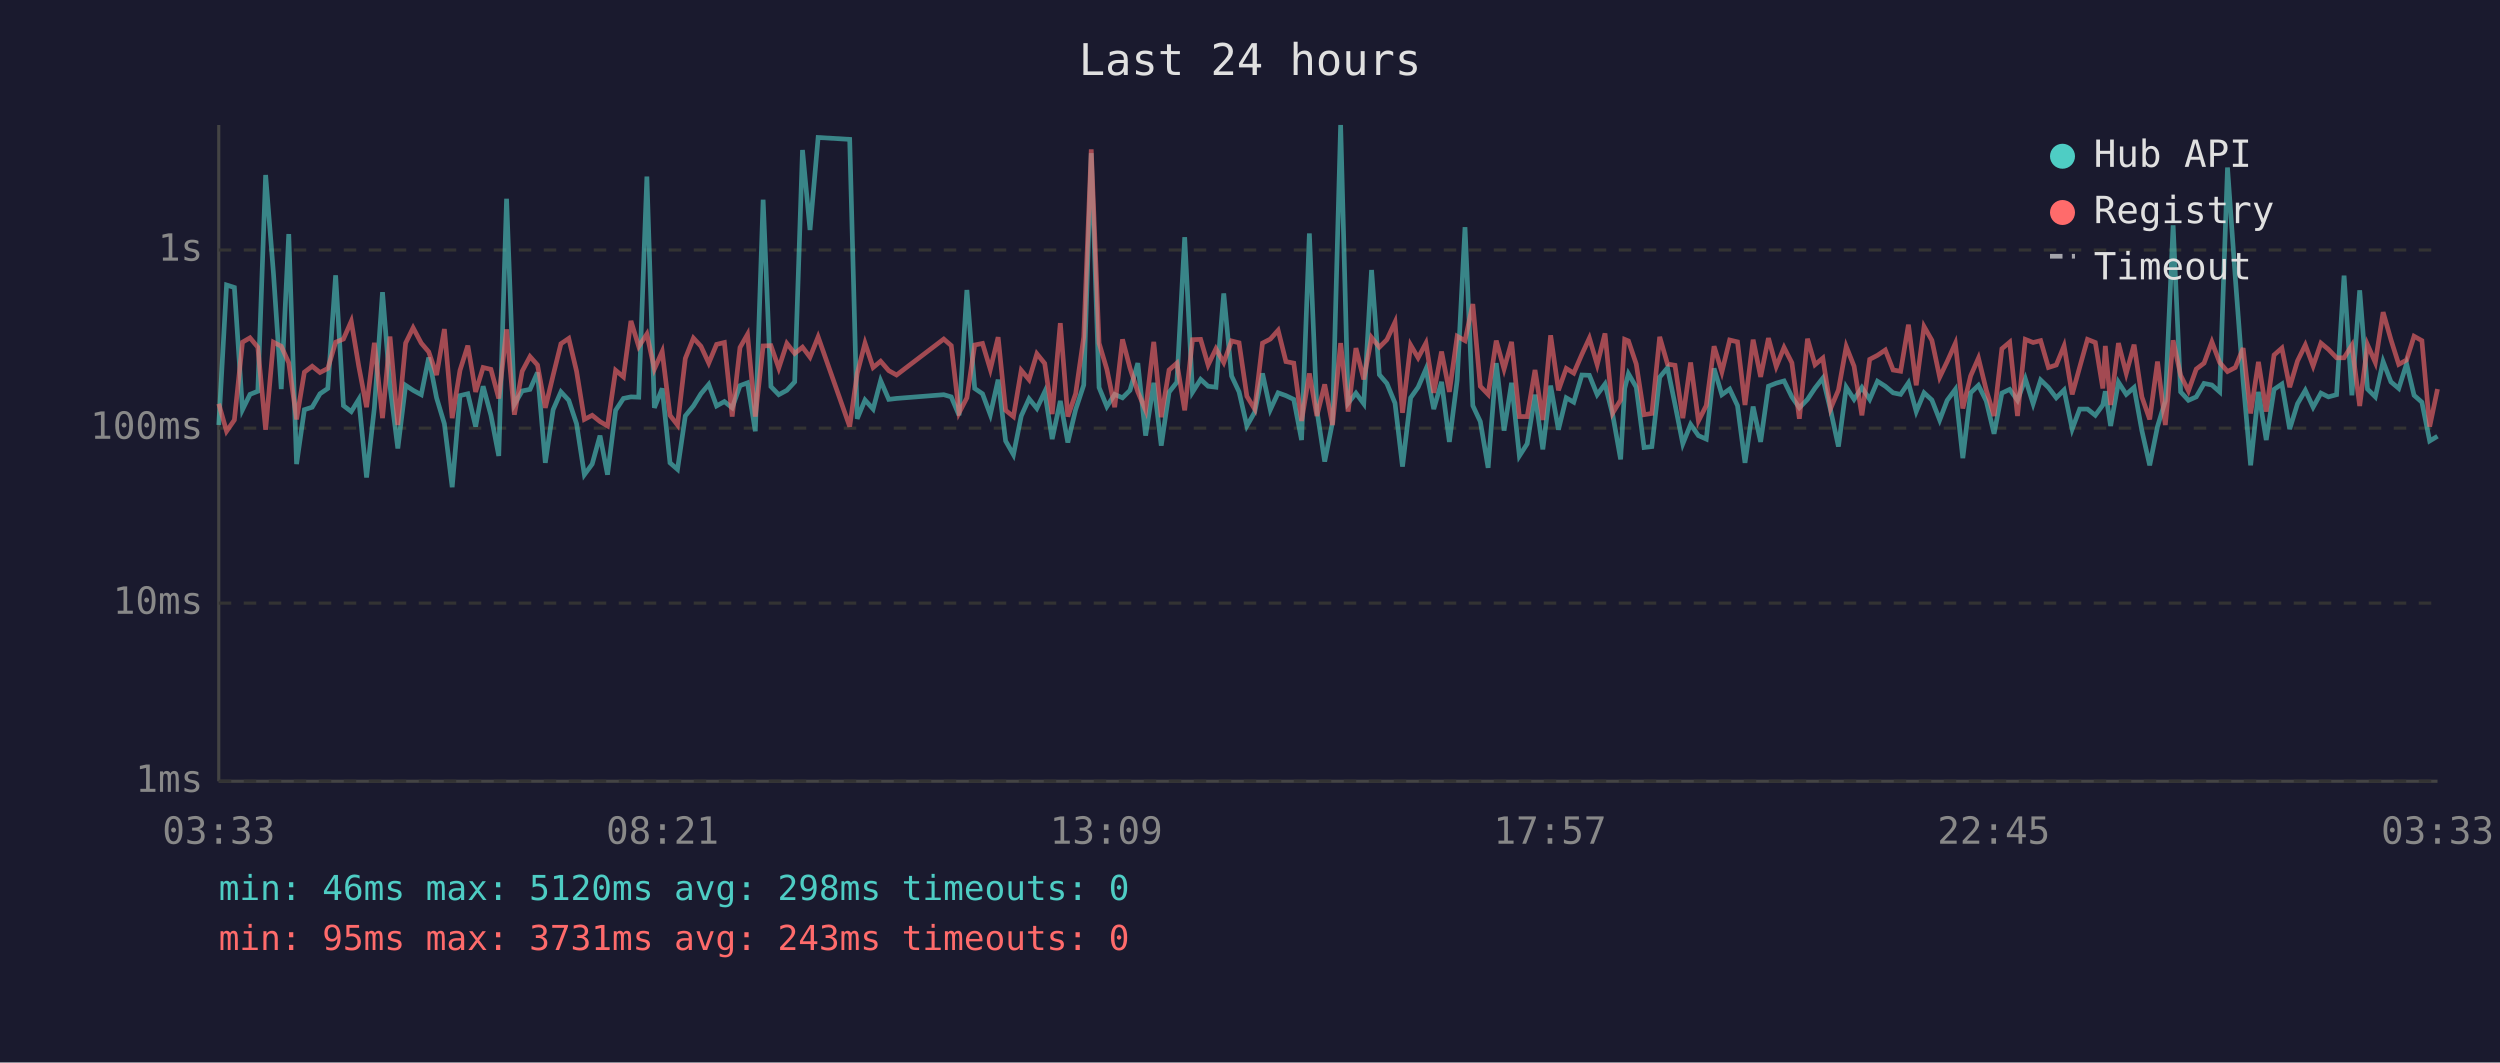
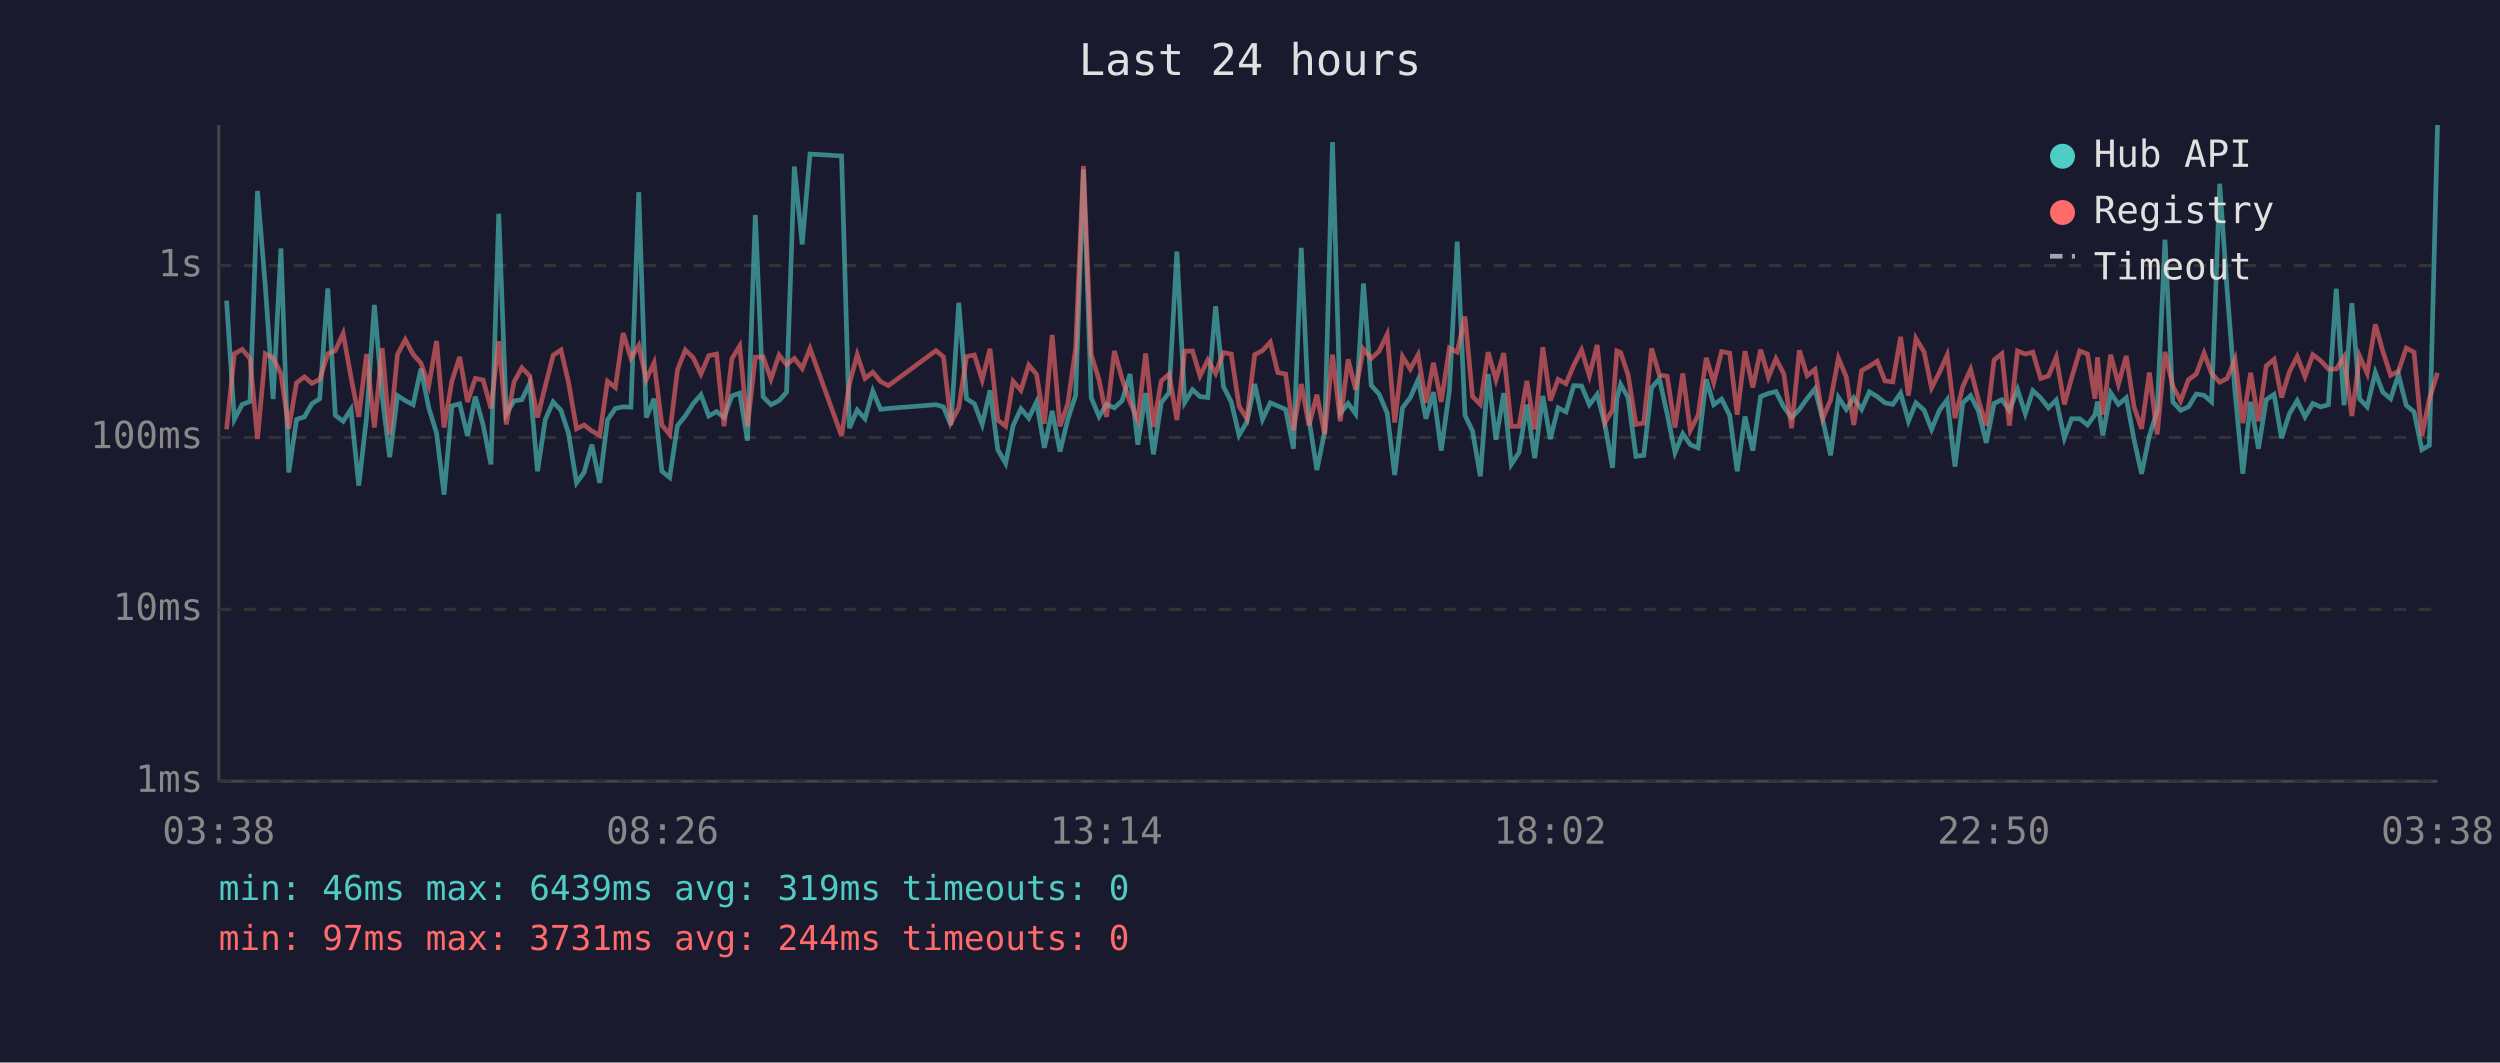
<svg xmlns="http://www.w3.org/2000/svg" viewBox="0 0 800 340" font-family="monospace" font-size="12">
  <rect width="800" height="340" fill="#1a1a2e" />
  <text x="400" y="24" fill="#e0e0e0" font-size="14" text-anchor="middle">Last 24 hours</text>
  <line x1="70" y1="40" x2="70" y2="250" stroke="#444" stroke-width="1" />
  <line x1="70" y1="250" x2="780" y2="250" stroke="#444" stroke-width="1" />
  <line x1="70" y1="250" x2="780" y2="250" stroke="#333" stroke-width="1" stroke-dasharray="4" />
  <text x="65" y="250" fill="#888" text-anchor="end" dominant-baseline="middle">1ms</text>
-   <line x1="70" y1="193" x2="780" y2="193" stroke="#333" stroke-width="1" stroke-dasharray="4" />
-   <text x="65" y="193" fill="#888" text-anchor="end" dominant-baseline="middle">10ms</text>
-   <line x1="70" y1="137" x2="780" y2="137" stroke="#333" stroke-width="1" stroke-dasharray="4" />
-   <text x="65" y="137" fill="#888" text-anchor="end" dominant-baseline="middle">100ms</text>
-   <line x1="70" y1="80" x2="780" y2="80" stroke="#333" stroke-width="1" stroke-dasharray="4" />
-   <text x="65" y="80" fill="#888" text-anchor="end" dominant-baseline="middle">1s</text>
-   <text x="70" y="270" fill="#888" text-anchor="middle">03:33</text>
-   <text x="212" y="270" fill="#888" text-anchor="middle">08:21</text>
-   <text x="354" y="270" fill="#888" text-anchor="middle">13:09</text>
-   <text x="496" y="270" fill="#888" text-anchor="middle">17:57</text>
-   <text x="638" y="270" fill="#888" text-anchor="middle">22:45</text>
-   <text x="780" y="270" fill="#888" text-anchor="middle">03:33</text>
-   <polyline points="70.0,136.0 72.5,91.2 75.0,92.0 77.6,131.1 80.0,126.2 82.5,125.2 85.0,56.0 87.5,87.4 90.0,124.5 92.4,74.9 94.9,148.5 97.4,131.1 99.9,130.3 102.4,126.0 104.9,124.3 107.4,88.1 109.9,129.8 112.4,131.7 114.8,127.8 117.3,152.8 119.8,130.5 122.4,93.5 124.8,123.6 127.3,143.5 129.8,123.3 132.2,124.9 134.8,126.3 137.2,114.4 139.7,127.3 142.2,135.6 144.7,155.9 147.2,126.6 149.7,126.0 152.2,136.5 154.6,123.6 157.1,132.9 159.6,145.9 162.1,63.6 164.6,129.4 167.1,125.1 169.6,124.6 172.0,119.2 174.5,148.1 177.0,131.1 179.5,125.4 182.0,128.1 184.5,135.6 187.0,151.9 189.5,148.5 192.0,139.4 194.4,151.9 197.0,131.3 199.5,127.5 201.9,127.0 204.4,127.1 207.0,56.5 209.4,130.5 211.9,124.3 214.4,148.1 216.8,150.2 219.3,133.1 221.9,129.9 224.3,126.0 226.8,123.0 229.3,129.9 231.8,128.5 234.3,130.5 236.8,123.4 239.2,122.5 241.7,138.0 244.2,63.9 246.7,123.7 249.2,126.3 251.8,124.9 254.3,122.2 256.8,48.0 259.2,73.6 261.8,44.0 271.9,44.6 274.3,134.0 276.8,128.0 279.4,130.9 281.8,121.8 284.4,127.8 286.9,127.5 302.0,126.3 304.4,127.0 306.9,132.9 309.4,92.8 311.9,124.3 314.4,126.0 316.9,132.7 319.4,121.5 321.8,141.1 324.3,145.5 326.8,133.1 329.3,127.6 331.8,130.7 334.3,125.4 336.7,140.5 339.3,128.3 341.7,141.6 344.2,131.1 346.8,123.2 349.2,49.0 351.7,124.0 354.2,130.1 356.7,126.2 359.2,127.3 361.6,124.9 364.1,116.2 366.6,139.4 369.2,122.5 371.6,142.6 374.1,125.5 376.6,122.3 379.1,75.9 381.6,125.5 384.2,121.4 386.6,123.6 389.1,123.9 391.6,93.9 394.1,120.3 396.5,125.4 399.0,136.3 401.5,131.9 404.0,119.5 406.5,131.1 409.0,125.7 411.5,126.6 414.0,127.8 416.5,140.8 419.0,74.7 421.4,131.3 423.9,147.7 426.4,135.1 429.0,40.0 431.4,129.0 433.9,125.8 436.4,129.2 438.9,86.4 441.4,119.9 443.8,122.7 446.4,129.0 448.8,149.3 451.4,127.3 453.8,123.9 456.3,118.1 458.8,130.9 461.3,122.2 463.8,141.4 466.3,121.6 468.8,72.7 471.3,129.8 473.7,134.9 476.2,149.7 478.8,116.2 481.3,137.8 483.7,122.5 486.2,145.9 488.7,142.0 491.2,126.3 493.7,143.8 496.2,123.4 498.7,137.5 501.2,127.3 503.6,128.7 506.2,120.0 508.6,120.1 511.1,126.3 513.6,122.9 516.1,132.9 518.6,147.0 519.9,124.3 521.1,119.6 523.6,123.9 526.1,143.2 528.6,142.9 531.1,120.7 533.6,117.7 536.0,129.4 538.5,142.0 541.0,135.8 543.5,139.4 546.0,140.5 548.5,117.9 551.0,126.3 553.5,124.5 556.0,129.8 558.4,148.1 561.0,130.1 563.4,141.4 565.9,123.6 568.4,122.6 570.9,121.9 573.4,127.0 575.8,130.5 578.4,127.8 580.8,124.2 583.3,121.0 585.8,131.3 588.3,142.9 590.8,123.9 593.3,127.8 595.8,124.0 598.3,127.8 600.8,122.0 603.3,123.6 605.8,125.7 608.2,126.2 610.7,122.5 613.2,131.7 615.7,125.7 618.2,128.0 620.7,134.4 623.1,128.1 625.7,124.6 628.1,146.6 630.6,125.7 633.1,123.3 635.6,128.3 638.1,138.8 640.6,125.8 643.1,124.6 645.6,128.1 648.1,121.2 650.6,129.2 653.0,121.6 655.5,124.0 658.0,127.3 660.5,124.8 663.1,137.3 665.5,130.9 668.0,130.9 670.5,132.9 672.9,129.6 673.7,125.2 675.4,136.3 677.9,122.3 680.4,126.2 682.9,124.0 685.4,137.8 687.9,148.9 690.4,136.5 692.9,128.3 695.4,72.1 697.8,125.4 700.3,128.1 702.8,127.0 705.3,122.7 707.8,123.2 710.3,125.4 712.8,53.6 715.3,88.9 717.8,122.0 720.2,148.9 722.7,125.4 725.2,140.8 727.7,124.6 730.2,122.9 732.7,137.3 735.2,129.2 737.7,124.9 740.2,130.3 742.7,125.8 745.1,127.0 747.7,126.3 750.1,88.2 752.6,126.5 755.1,92.9 757.6,124.5 760.1,127.0 762.6,115.7 765.1,122.2 767.6,124.3 770.1,116.4 772.5,126.5 775.0,128.7 777.5,141.1 780.0,139.6" fill="none" stroke="#4ecdc4" stroke-width="1.5" opacity="0.6" />
-   <polyline points="70.0,129.2 72.5,138.0 75.0,134.4 77.6,109.5 80.0,108.1 82.5,111.1 85.0,137.5 87.5,109.5 90.0,110.8 92.4,116.1 94.9,134.2 97.4,119.1 99.9,117.2 102.4,119.2 104.9,117.9 107.4,109.5 109.9,108.5 112.4,102.8 114.8,117.2 117.3,130.3 119.8,109.7 122.4,133.8 124.8,107.7 127.3,136.0 129.8,109.8 132.2,104.9 134.8,109.8 137.2,112.6 139.7,120.0 142.2,105.3 144.7,133.8 147.2,118.5 149.7,110.6 152.2,125.4 154.6,117.6 157.1,118.2 159.6,127.5 162.1,105.4 164.6,132.7 167.1,118.8 169.6,114.1 172.0,116.8 174.5,130.5 177.0,120.1 179.5,110.0 182.0,108.3 184.5,118.8 187.0,134.2 189.5,132.9 192.0,134.9 194.4,136.3 197.0,118.5 199.5,120.6 201.9,102.7 204.4,110.9 207.0,106.9 209.4,118.1 211.9,112.5 214.4,132.9 216.8,136.0 219.3,114.7 221.9,108.2 224.3,110.8 226.8,116.2 229.3,110.2 231.8,109.6 234.3,133.3 236.8,111.2 239.2,107.0 241.7,133.3 244.2,110.7 246.7,110.6 249.2,117.8 251.8,109.9 254.3,113.1 256.8,111.1 259.2,114.3 261.8,107.8 271.9,136.5 274.3,119.5 276.8,109.8 279.4,117.6 281.8,115.6 284.4,118.6 286.9,120.0 302.0,108.5 304.4,110.6 306.9,132.1 309.4,127.3 311.9,110.4 314.4,109.9 316.9,118.2 319.4,107.9 321.8,131.3 324.3,133.3 326.8,118.5 329.3,121.5 331.8,113.2 334.3,116.3 336.7,132.5 339.3,103.4 341.7,133.3 344.2,126.0 346.8,107.9 349.2,47.8 351.7,109.8 354.2,118.2 356.7,130.3 359.2,108.6 361.6,117.8 364.1,125.4 366.6,131.3 369.2,109.4 371.6,133.5 374.1,118.4 376.6,116.2 379.1,131.3 381.6,108.7 384.2,108.6 386.6,116.8 389.1,111.6 391.6,116.0 394.1,109.1 396.5,109.7 399.0,126.8 401.5,130.9 404.0,109.8 406.5,108.5 409.0,105.7 411.5,115.7 414.0,116.2 416.5,134.7 419.0,119.5 421.4,133.1 423.9,123.0 426.4,136.0 429.0,109.8 431.4,131.7 433.9,111.4 436.4,121.4 438.9,108.0 441.4,111.1 443.8,108.7 446.4,103.1 448.8,132.1 451.4,110.4 453.8,114.5 456.3,109.8 458.8,125.7 461.3,112.5 463.8,125.4 466.3,107.6 468.8,109.0 471.3,97.3 473.7,123.6 476.2,126.2 478.8,109.0 481.3,118.1 483.7,109.4 486.2,133.3 488.7,133.3 491.2,118.4 493.7,134.4 496.2,107.3 498.7,124.9 501.2,117.9 503.6,119.4 506.2,113.4 508.6,108.2 511.1,116.7 513.6,106.7 516.1,132.1 518.6,128.0 519.9,108.6 521.1,109.1 523.6,116.5 526.1,132.7 528.6,132.3 531.1,107.8 533.6,116.5 536.0,116.9 538.5,133.8 541.0,116.0 543.5,134.7 546.0,129.8 548.5,110.8 551.0,119.0 553.5,108.8 556.0,109.4 558.4,129.6 561.0,108.7 563.4,120.6 565.9,108.2 568.4,117.3 570.9,111.2 573.4,116.1 575.8,134.0 578.4,108.4 580.8,116.7 583.3,114.6 585.8,130.7 588.3,124.8 590.8,110.9 593.3,117.2 595.8,132.9 598.3,115.0 600.8,113.7 603.3,112.0 605.8,118.4 608.2,118.8 610.7,103.9 613.2,123.3 615.7,104.5 618.2,108.9 620.7,120.7 623.1,115.7 625.7,109.9 628.1,130.7 630.6,120.3 633.1,114.6 635.6,124.8 638.1,133.1 640.6,111.6 643.1,109.5 645.6,133.1 648.1,108.6 650.6,109.6 653.0,109.0 655.5,117.6 658.0,116.8 660.5,110.7 663.1,126.2 665.5,117.5 668.0,108.6 670.5,109.6 672.9,124.3 673.7,110.7 675.4,129.6 677.9,109.8 680.4,119.5 682.9,110.3 685.4,127.0 687.9,134.2 690.4,115.7 692.9,136.0 695.4,108.9 697.8,120.1 700.3,125.1 702.8,118.1 705.3,116.2 707.8,109.4 710.3,116.0 712.8,118.9 715.3,117.6 717.8,111.4 720.2,132.3 722.7,115.8 725.2,131.7 727.7,113.6 730.2,111.4 732.7,123.9 735.2,115.5 737.7,110.4 740.2,117.1 742.7,109.8 745.1,111.8 747.7,114.5 750.1,114.5 752.6,110.5 755.1,129.9 757.6,110.3 760.1,116.0 762.6,99.9 765.1,108.7 767.6,116.6 770.1,115.2 772.5,107.6 775.0,109.0 777.5,136.5 780.0,124.5" fill="none" stroke="#ff6b6b" stroke-width="1.5" opacity="0.6" />
+   <line x1="70" y1="195" x2="780" y2="195" stroke="#333" stroke-width="1" stroke-dasharray="4" />
+   <text x="65" y="195" fill="#888" text-anchor="end" dominant-baseline="middle">10ms</text>
+   <line x1="70" y1="140" x2="780" y2="140" stroke="#333" stroke-width="1" stroke-dasharray="4" />
+   <text x="65" y="140" fill="#888" text-anchor="end" dominant-baseline="middle">100ms</text>
+   <line x1="70" y1="85" x2="780" y2="85" stroke="#333" stroke-width="1" stroke-dasharray="4" />
+   <text x="65" y="85" fill="#888" text-anchor="end" dominant-baseline="middle">1s</text>
+   <text x="70" y="270" fill="#888" text-anchor="middle">03:38</text>
+   <text x="212" y="270" fill="#888" text-anchor="middle">08:26</text>
+   <text x="354" y="270" fill="#888" text-anchor="middle">13:14</text>
+   <text x="496" y="270" fill="#888" text-anchor="middle">18:02</text>
+   <text x="638" y="270" fill="#888" text-anchor="middle">22:50</text>
+   <text x="780" y="270" fill="#888" text-anchor="middle">03:38</text>
+   <polyline points="72.5,96.2 75.0,134.2 77.5,129.4 80.0,128.5 82.4,61.1 84.9,91.6 87.4,127.7 89.9,79.5 92.4,151.2 94.9,134.2 97.4,133.4 99.8,129.2 102.3,127.6 104.9,92.3 107.3,132.9 109.8,134.8 112.3,131.0 114.8,155.4 117.3,133.6 119.8,97.6 122.3,126.9 124.7,146.3 127.2,126.6 129.7,128.2 132.2,129.5 134.7,118.0 137.2,130.5 139.7,138.6 142.1,158.3 144.6,129.9 147.1,129.2 149.6,139.5 152.1,126.9 154.6,136.0 157.1,148.6 159.6,68.4 162.0,132.5 164.5,128.3 167.0,127.9 169.5,122.7 172.0,150.8 174.5,134.2 177.0,128.6 179.5,131.3 181.9,138.6 184.5,154.5 186.9,151.2 189.4,142.3 191.9,154.5 194.4,134.4 196.9,130.7 199.4,130.2 201.9,130.3 204.4,61.5 206.8,133.6 209.3,127.6 211.8,150.8 214.3,152.8 216.8,136.2 219.3,133.1 221.8,129.2 224.3,126.3 226.8,133.1 229.3,131.7 231.7,133.6 234.2,126.7 236.7,125.8 239.2,141.0 241.7,68.8 244.2,127.0 246.7,129.5 249.3,128.2 251.7,125.5 254.2,53.3 256.7,78.2 259.2,49.3 269.3,49.9 271.8,137.0 274.3,131.2 276.8,134.0 279.3,125.1 281.8,131.0 284.3,130.7 299.5,129.5 301.9,130.2 304.3,136.0 306.8,96.9 309.3,127.6 311.8,129.2 314.3,135.8 316.8,124.9 319.3,143.9 321.8,148.3 324.2,136.2 326.7,130.8 329.2,133.8 331.7,128.6 334.2,143.3 336.7,131.5 339.2,144.5 341.7,134.2 344.2,126.5 346.7,54.2 349.2,127.3 351.7,133.3 354.1,129.4 356.6,130.5 359.1,128.2 361.6,119.7 364.1,142.3 366.6,125.8 369.1,145.4 371.6,128.8 374.1,125.7 376.6,80.5 379.1,128.8 381.6,124.7 384.0,126.9 386.5,127.2 389.0,98.0 391.5,123.7 394.0,128.6 396.5,139.3 399.0,135.0 401.5,122.9 404.0,134.2 406.5,128.9 408.9,129.9 411.4,131.0 413.9,143.6 416.4,79.3 418.9,134.4 421.4,150.4 423.9,138.1 426.4,45.5 428.9,132.2 431.4,129.1 433.8,132.4 436.3,90.7 438.8,123.3 441.3,126.1 443.9,132.2 446.3,152.0 448.8,130.5 451.3,127.2 453.8,121.5 456.3,134.0 458.7,125.5 461.2,144.2 463.8,125.0 466.3,77.3 468.8,132.9 471.2,137.9 473.7,152.4 476.2,119.7 478.7,140.7 481.2,125.8 483.6,148.6 486.1,144.8 488.6,129.5 491.1,146.6 493.7,126.7 496.1,140.5 498.6,130.5 501.1,131.8 503.6,123.4 506.1,123.5 508.6,129.5 511.1,126.2 513.6,136.0 516.0,149.7 517.4,127.6 518.6,123.0 521.0,127.2 523.5,146.0 526.0,145.7 528.5,124.1 531.0,121.2 533.5,132.5 536.0,144.8 538.5,138.8 540.9,142.3 543.4,143.3 546.0,121.4 548.4,129.5 550.9,127.7 553.5,132.9 555.9,150.8 558.4,133.3 560.9,144.2 563.4,126.9 565.9,125.9 568.3,125.3 570.8,130.2 573.3,133.6 575.8,131.0 578.3,127.5 580.8,124.4 583.3,134.4 585.8,145.7 588.3,127.2 590.8,131.0 593.2,127.3 595.7,131.0 598.2,125.4 600.7,126.9 603.2,128.9 605.7,129.4 608.2,125.8 610.7,134.8 613.1,128.9 615.7,131.2 618.1,137.4 620.6,131.3 623.1,127.9 625.6,149.3 628.1,128.9 630.6,126.6 633.1,131.5 635.6,141.7 638.1,129.1 640.6,127.9 643.0,131.3 645.6,124.6 648.1,132.4 650.5,125.0 653.0,127.3 655.5,130.5 658.0,128.0 660.6,140.2 662.9,134.0 665.5,134.0 668.0,136.0 670.4,132.7 671.2,128.5 672.9,139.3 675.4,125.7 677.9,129.4 680.4,127.3 682.9,140.7 685.3,151.6 687.8,139.5 690.3,131.5 692.8,76.7 695.3,128.6 697.8,131.3 700.3,130.2 702.8,126.1 705.3,126.5 707.7,128.6 710.3,58.8 712.7,93.1 715.2,125.4 717.7,151.6 720.2,128.6 722.7,143.6 725.2,127.9 727.7,126.2 730.1,140.2 732.6,132.4 735.1,128.2 737.6,133.4 740.1,129.1 742.6,130.2 745.1,129.5 747.6,92.4 750.1,129.7 752.6,97.0 755.1,127.7 757.5,130.2 760.1,119.2 762.5,125.5 765.0,127.6 767.5,119.9 770.0,129.7 772.5,131.8 775.0,143.9 777.4,142.5 780.0,40.0" fill="none" stroke="#4ecdc4" stroke-width="1.5" opacity="0.6" />
+   <polyline points="72.5,137.4 75.0,113.2 77.5,111.8 80.0,114.7 82.4,140.5 84.9,113.2 87.4,114.5 89.9,119.6 92.4,137.2 94.9,122.5 97.4,120.6 99.8,122.7 102.3,121.4 104.9,113.2 107.3,112.2 109.8,106.7 112.3,120.6 114.8,133.4 117.3,113.3 119.8,136.8 122.3,111.4 124.7,139.0 127.2,113.4 129.7,108.7 132.2,113.4 134.7,116.2 137.2,123.4 139.7,109.1 142.1,136.8 144.6,122.0 147.1,114.2 149.6,128.6 152.1,121.1 154.6,121.6 157.1,130.7 159.6,109.2 162.0,135.8 164.5,122.2 167.0,117.7 169.5,120.3 172.0,133.6 174.5,123.5 177.0,113.7 179.5,112.0 181.9,122.2 184.5,137.2 186.9,136.0 189.4,137.9 191.9,139.3 194.4,122.0 196.9,124.0 199.4,106.6 201.9,114.6 204.4,110.6 206.8,121.5 209.3,116.1 211.8,136.0 214.3,139.0 216.8,118.3 219.3,112.0 221.8,114.4 224.3,119.7 226.8,113.8 229.3,113.3 231.7,136.4 234.2,114.8 236.7,110.7 239.2,136.4 241.7,114.3 244.2,114.2 246.7,121.3 249.3,113.6 251.7,116.7 254.2,114.7 256.7,117.9 259.2,111.5 269.3,139.5 271.8,122.9 274.3,113.5 276.8,121.1 279.3,119.1 281.8,122.1 284.3,123.4 299.5,112.2 301.9,114.2 304.3,135.2 306.8,130.5 309.3,114.1 311.8,113.6 314.3,121.6 316.8,111.6 319.3,134.4 321.8,136.4 324.2,122.0 326.7,124.9 329.2,116.8 331.7,119.8 334.2,135.6 336.7,107.2 339.2,136.4 341.7,129.2 344.2,111.6 346.7,53.1 349.2,113.5 351.7,121.6 354.1,133.4 356.6,112.3 359.1,121.3 361.6,128.6 364.1,134.4 366.6,113.1 369.1,136.6 371.6,121.9 374.1,119.7 376.6,134.4 379.1,112.4 381.6,112.3 384.0,120.3 386.5,115.2 389.0,119.5 391.5,112.8 394.0,113.3 396.5,130.0 399.0,134.0 401.5,113.5 404.0,112.2 406.5,109.5 408.9,119.2 411.4,119.7 413.9,137.7 416.4,122.9 418.9,136.2 421.4,126.3 423.9,139.0 426.4,113.5 428.9,134.8 431.4,115.0 433.8,124.7 436.3,111.7 438.8,114.7 441.3,112.4 443.9,107.0 446.3,135.2 448.8,114.1 451.3,118.1 453.8,113.5 456.3,128.9 458.7,116.1 461.2,128.6 463.8,111.4 466.3,112.7 468.8,101.3 471.2,126.9 473.7,129.4 476.2,112.7 478.7,121.5 481.2,113.0 483.6,136.4 486.1,136.4 488.6,121.9 491.1,137.4 493.7,111.1 496.1,128.2 498.6,121.4 501.1,122.8 503.6,116.9 506.1,112.0 508.6,120.2 511.1,110.4 513.6,135.2 516.0,131.2 517.4,112.3 518.6,112.8 521.0,120.0 523.5,135.8 526.0,135.4 528.5,111.5 531.0,120.0 533.5,120.4 536.0,136.8 538.5,119.5 540.9,137.7 543.4,132.9 546.0,114.5 548.4,122.4 550.9,112.5 553.5,113.0 555.9,132.7 558.4,112.4 560.9,124.0 563.4,111.9 565.9,120.7 568.3,114.8 570.8,119.6 573.3,137.0 575.8,112.1 578.3,120.2 580.8,118.2 583.3,133.8 585.8,128.0 588.3,114.6 590.8,120.6 593.2,136.0 595.7,118.6 598.2,117.2 600.7,115.6 603.2,121.9 605.7,122.2 608.2,107.8 610.7,126.6 613.1,108.3 615.7,112.6 618.1,124.1 620.6,119.2 623.1,113.6 625.6,133.8 628.1,123.7 630.6,118.2 633.1,128.0 635.6,136.2 638.1,115.2 640.6,113.2 643.0,136.2 645.6,112.3 648.1,113.3 650.5,112.7 653.0,121.1 655.5,120.3 658.0,114.3 660.6,129.4 662.9,121.0 665.5,112.3 668.0,113.3 670.4,127.6 671.2,114.3 672.9,132.7 675.4,113.5 677.9,122.9 680.4,113.9 682.9,130.2 685.3,137.2 687.8,119.2 690.3,139.0 692.8,112.6 695.3,123.5 697.8,128.3 700.3,121.5 702.8,119.7 705.3,113.0 707.7,119.5 710.3,122.3 712.7,121.1 715.2,115.0 717.7,135.4 720.2,119.3 722.7,134.8 725.2,117.1 727.7,115.0 730.1,127.2 732.6,119.0 735.1,114.1 737.6,120.5 740.1,113.5 742.6,115.4 745.1,118.1 747.6,118.1 750.1,114.2 752.6,133.1 755.1,114.0 757.5,119.5 760.1,103.8 762.5,112.4 765.0,120.1 767.5,118.8 770.0,111.4 772.5,112.7 775.0,139.5 777.4,127.7 780.0,119.3" fill="none" stroke="#ff6b6b" stroke-width="1.5" opacity="0.6" />
  <circle cx="660" cy="50" r="4" fill="#4ecdc4" />
  <text x="670" y="50" fill="#e0e0e0" dominant-baseline="middle">Hub API</text>
  <circle cx="660" cy="68" r="4" fill="#ff6b6b" />
  <text x="670" y="68" fill="#e0e0e0" dominant-baseline="middle">Registry</text>
  <line x1="656" y1="82" x2="664" y2="82" stroke="#e0e0e0" stroke-width="1.5" stroke-dasharray="4,3" opacity="0.7" />
  <text x="670" y="86" fill="#e0e0e0" dominant-baseline="middle">Timeout</text>
-   <text x="70" y="288" fill="#4ecdc4" font-size="11">min: 46ms  max: 5120ms  avg: 298ms  timeouts: 0</text>
-   <text x="70" y="304" fill="#ff6b6b" font-size="11">min: 95ms  max: 3731ms  avg: 243ms  timeouts: 0</text>
+   <text x="70" y="288" fill="#4ecdc4" font-size="11">min: 46ms  max: 6439ms  avg: 319ms  timeouts: 0</text>
+   <text x="70" y="304" fill="#ff6b6b" font-size="11">min: 97ms  max: 3731ms  avg: 244ms  timeouts: 0</text>
</svg>
